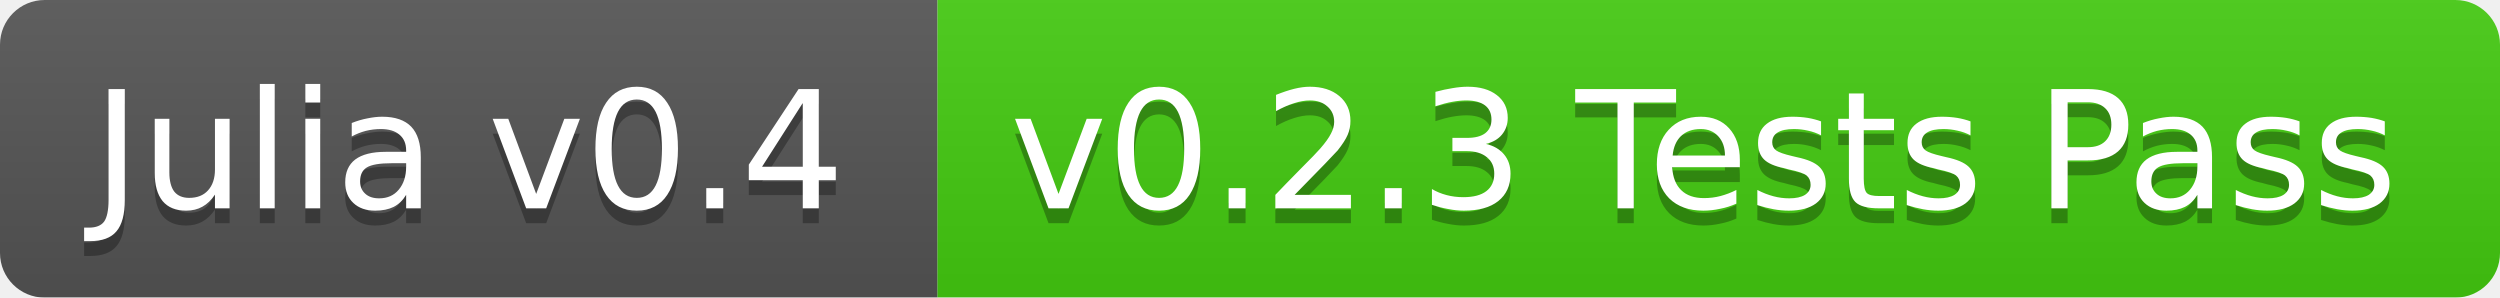
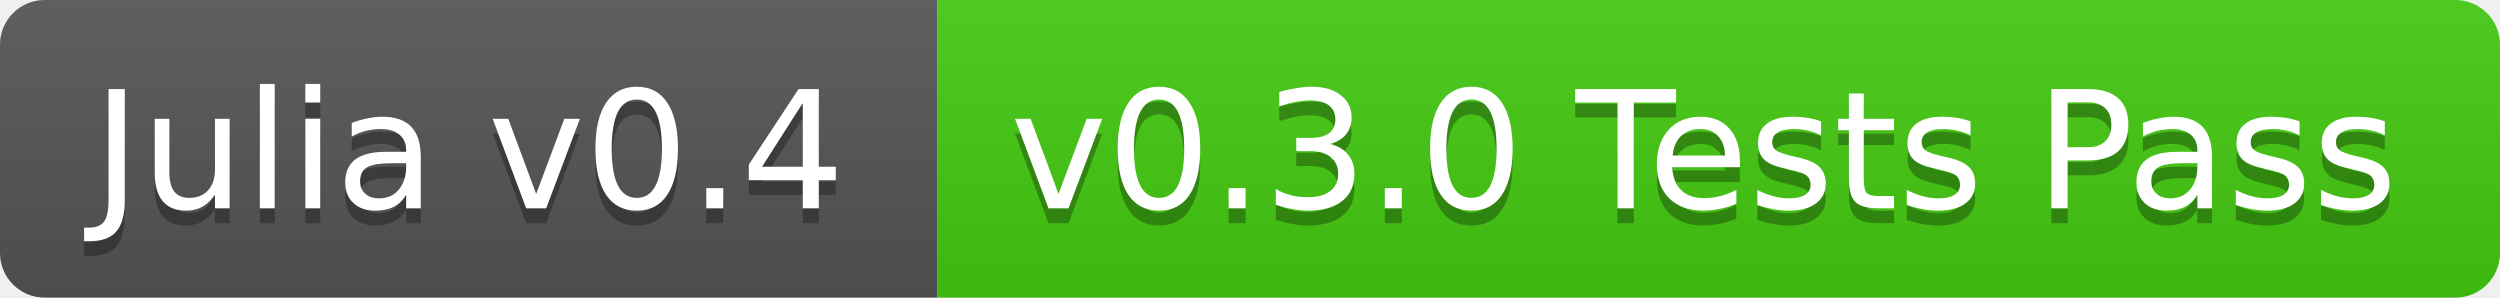
<svg xmlns="http://www.w3.org/2000/svg" width="168" height="20">
  <linearGradient id="b" x2="0" y2="100%">
    <stop offset="0" stop-color="#bbb" stop-opacity=".1" />
    <stop offset="1" stop-opacity=".1" />
  </linearGradient>
-   <mask id="a">
+   <clipPath id="a">
    <rect width="168" height="20" rx="3" fill="#fff" />
-   </mask>
-   <g mask="url(#a)">
+   </clipPath>
+   <g clip-path="url(#a)">
    <path fill="#555" d="M0 0h63v20H0z" />
    <path fill="#4c1" d="M63 0h105v20H63z" />
    <path fill="url(#b)" d="M0 0h168v20H0z" />
  </g>
  <g fill="#fff" text-anchor="middle" font-family="DejaVu Sans,Verdana,Geneva,sans-serif" font-size="11">
    <text x="31.5" y="15" fill="#010101" fill-opacity=".3">Julia v0.4</text>
    <text x="31.5" y="14">Julia v0.4</text>
-     <text x="114.5" y="15" fill="#010101" fill-opacity=".3">v0.2.3 Tests Pass</text>
-     <text x="114.5" y="14">v0.2.3 Tests Pass</text>
+     <text x="114.5" y="15" fill="#010101" fill-opacity=".3">v0.3.0 Tests Pass</text>
+     <text x="114.5" y="14">v0.3.0 Tests Pass</text>
  </g>
</svg>
